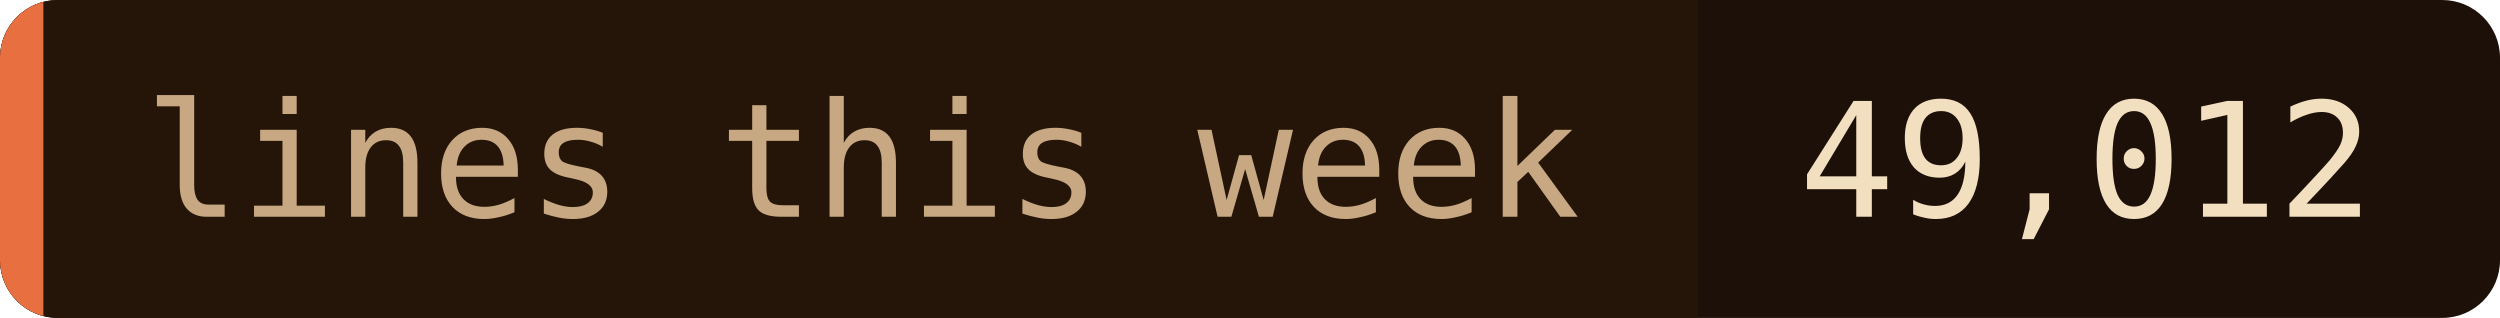
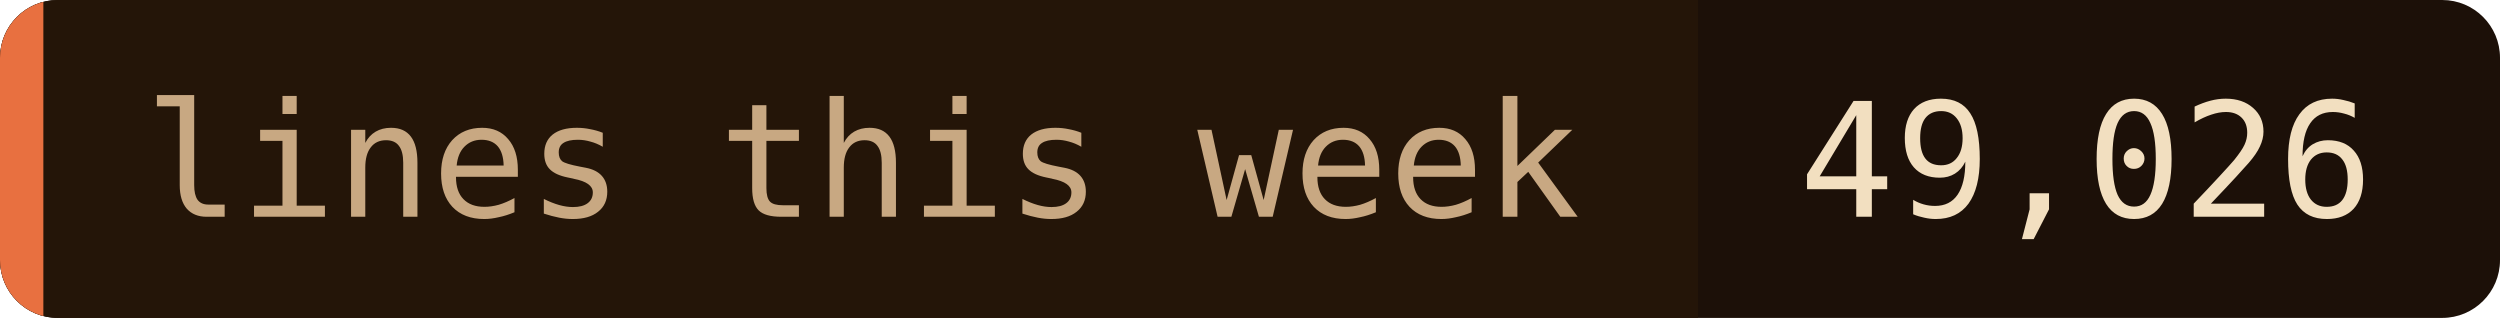
- <svg xmlns="http://www.w3.org/2000/svg" width="173" height="22" role="img" aria-label="lines this week: 49,012">
+ <svg xmlns="http://www.w3.org/2000/svg" width="173" height="22" role="img" aria-label="lines this week: 49,026">
  <clipPath id="c">
    <rect width="173" height="22" rx="4" />
  </clipPath>
  <g clip-path="url(#c)">
    <rect width="173" height="22" fill="#1c1008" />
    <rect width="117.5" height="22" fill="#241508" />
    <rect width="3" height="22" fill="#e87040" />
  </g>
  <g font-family="'JetBrains Mono', 'Fira Code', ui-monospace, SFMono-Regular, Menlo, monospace" font-size="11">
    <text x="10" y="15" fill="#c8a882">lines this week</text>
-     <text x="124.5" y="15" fill="#f2dfc0">49,012</text>
+     <text x="124.5" y="15" fill="#f2dfc0">49,026</text>
  </g>
</svg>
